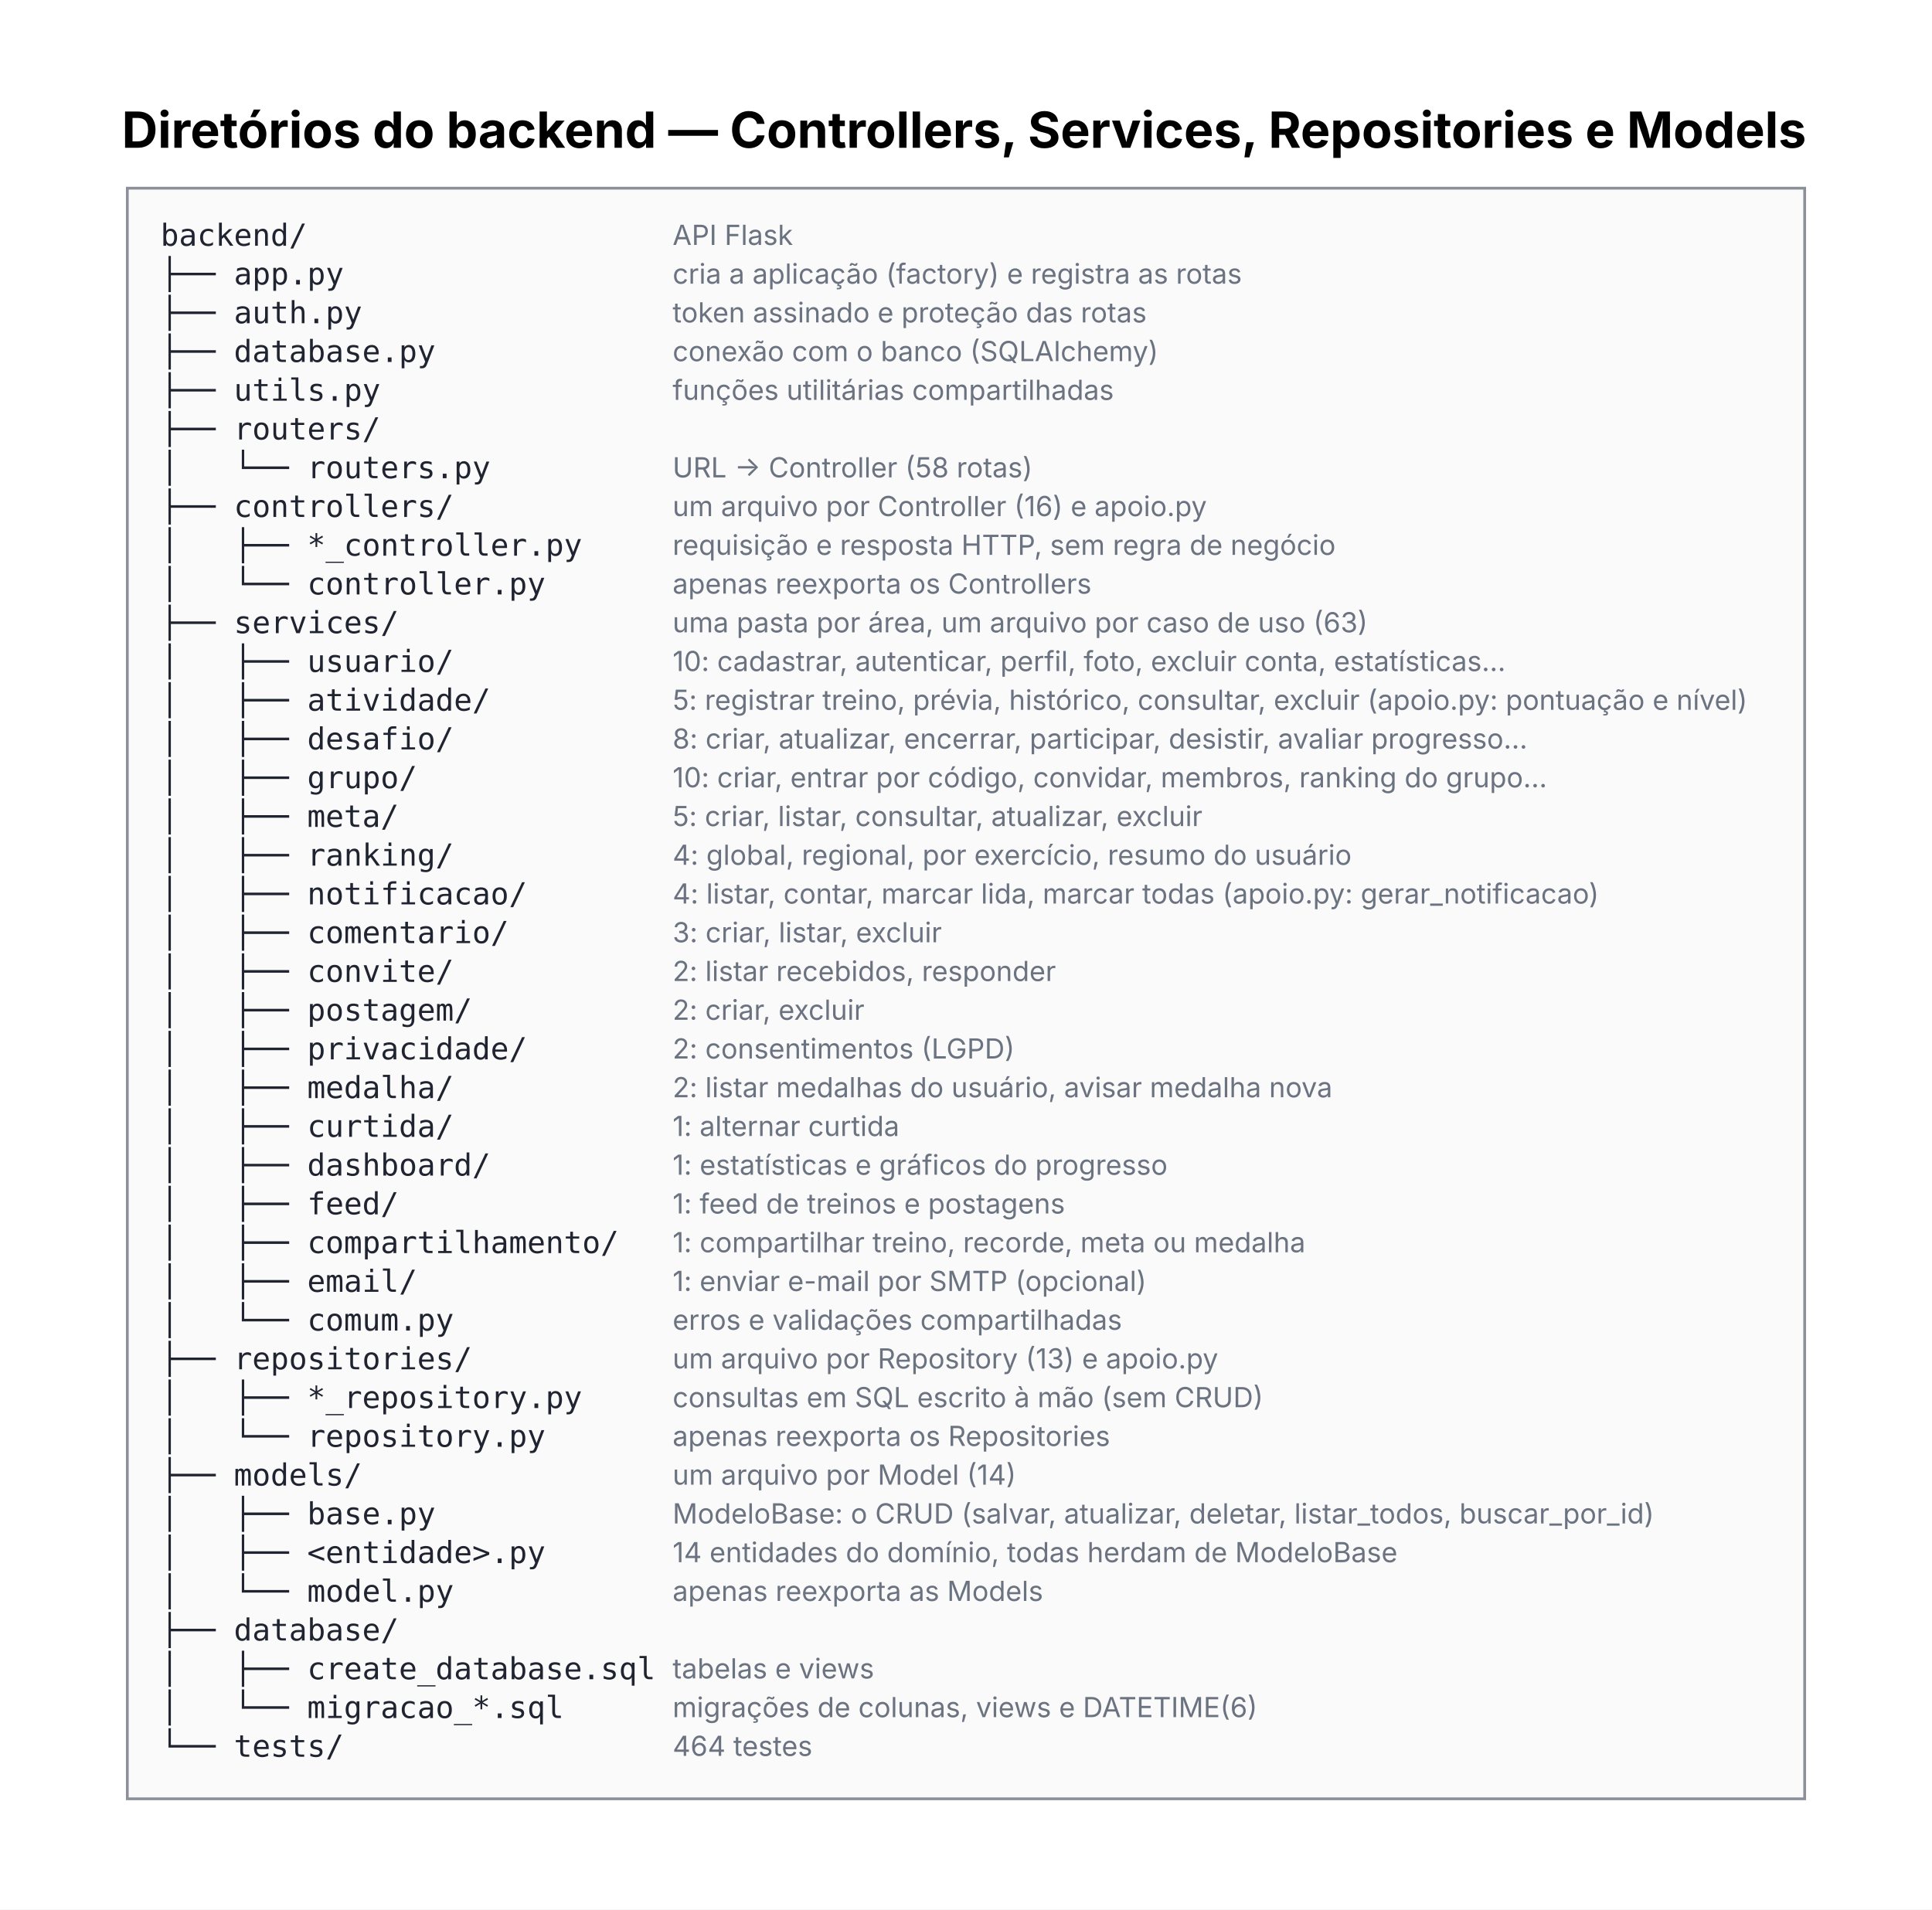
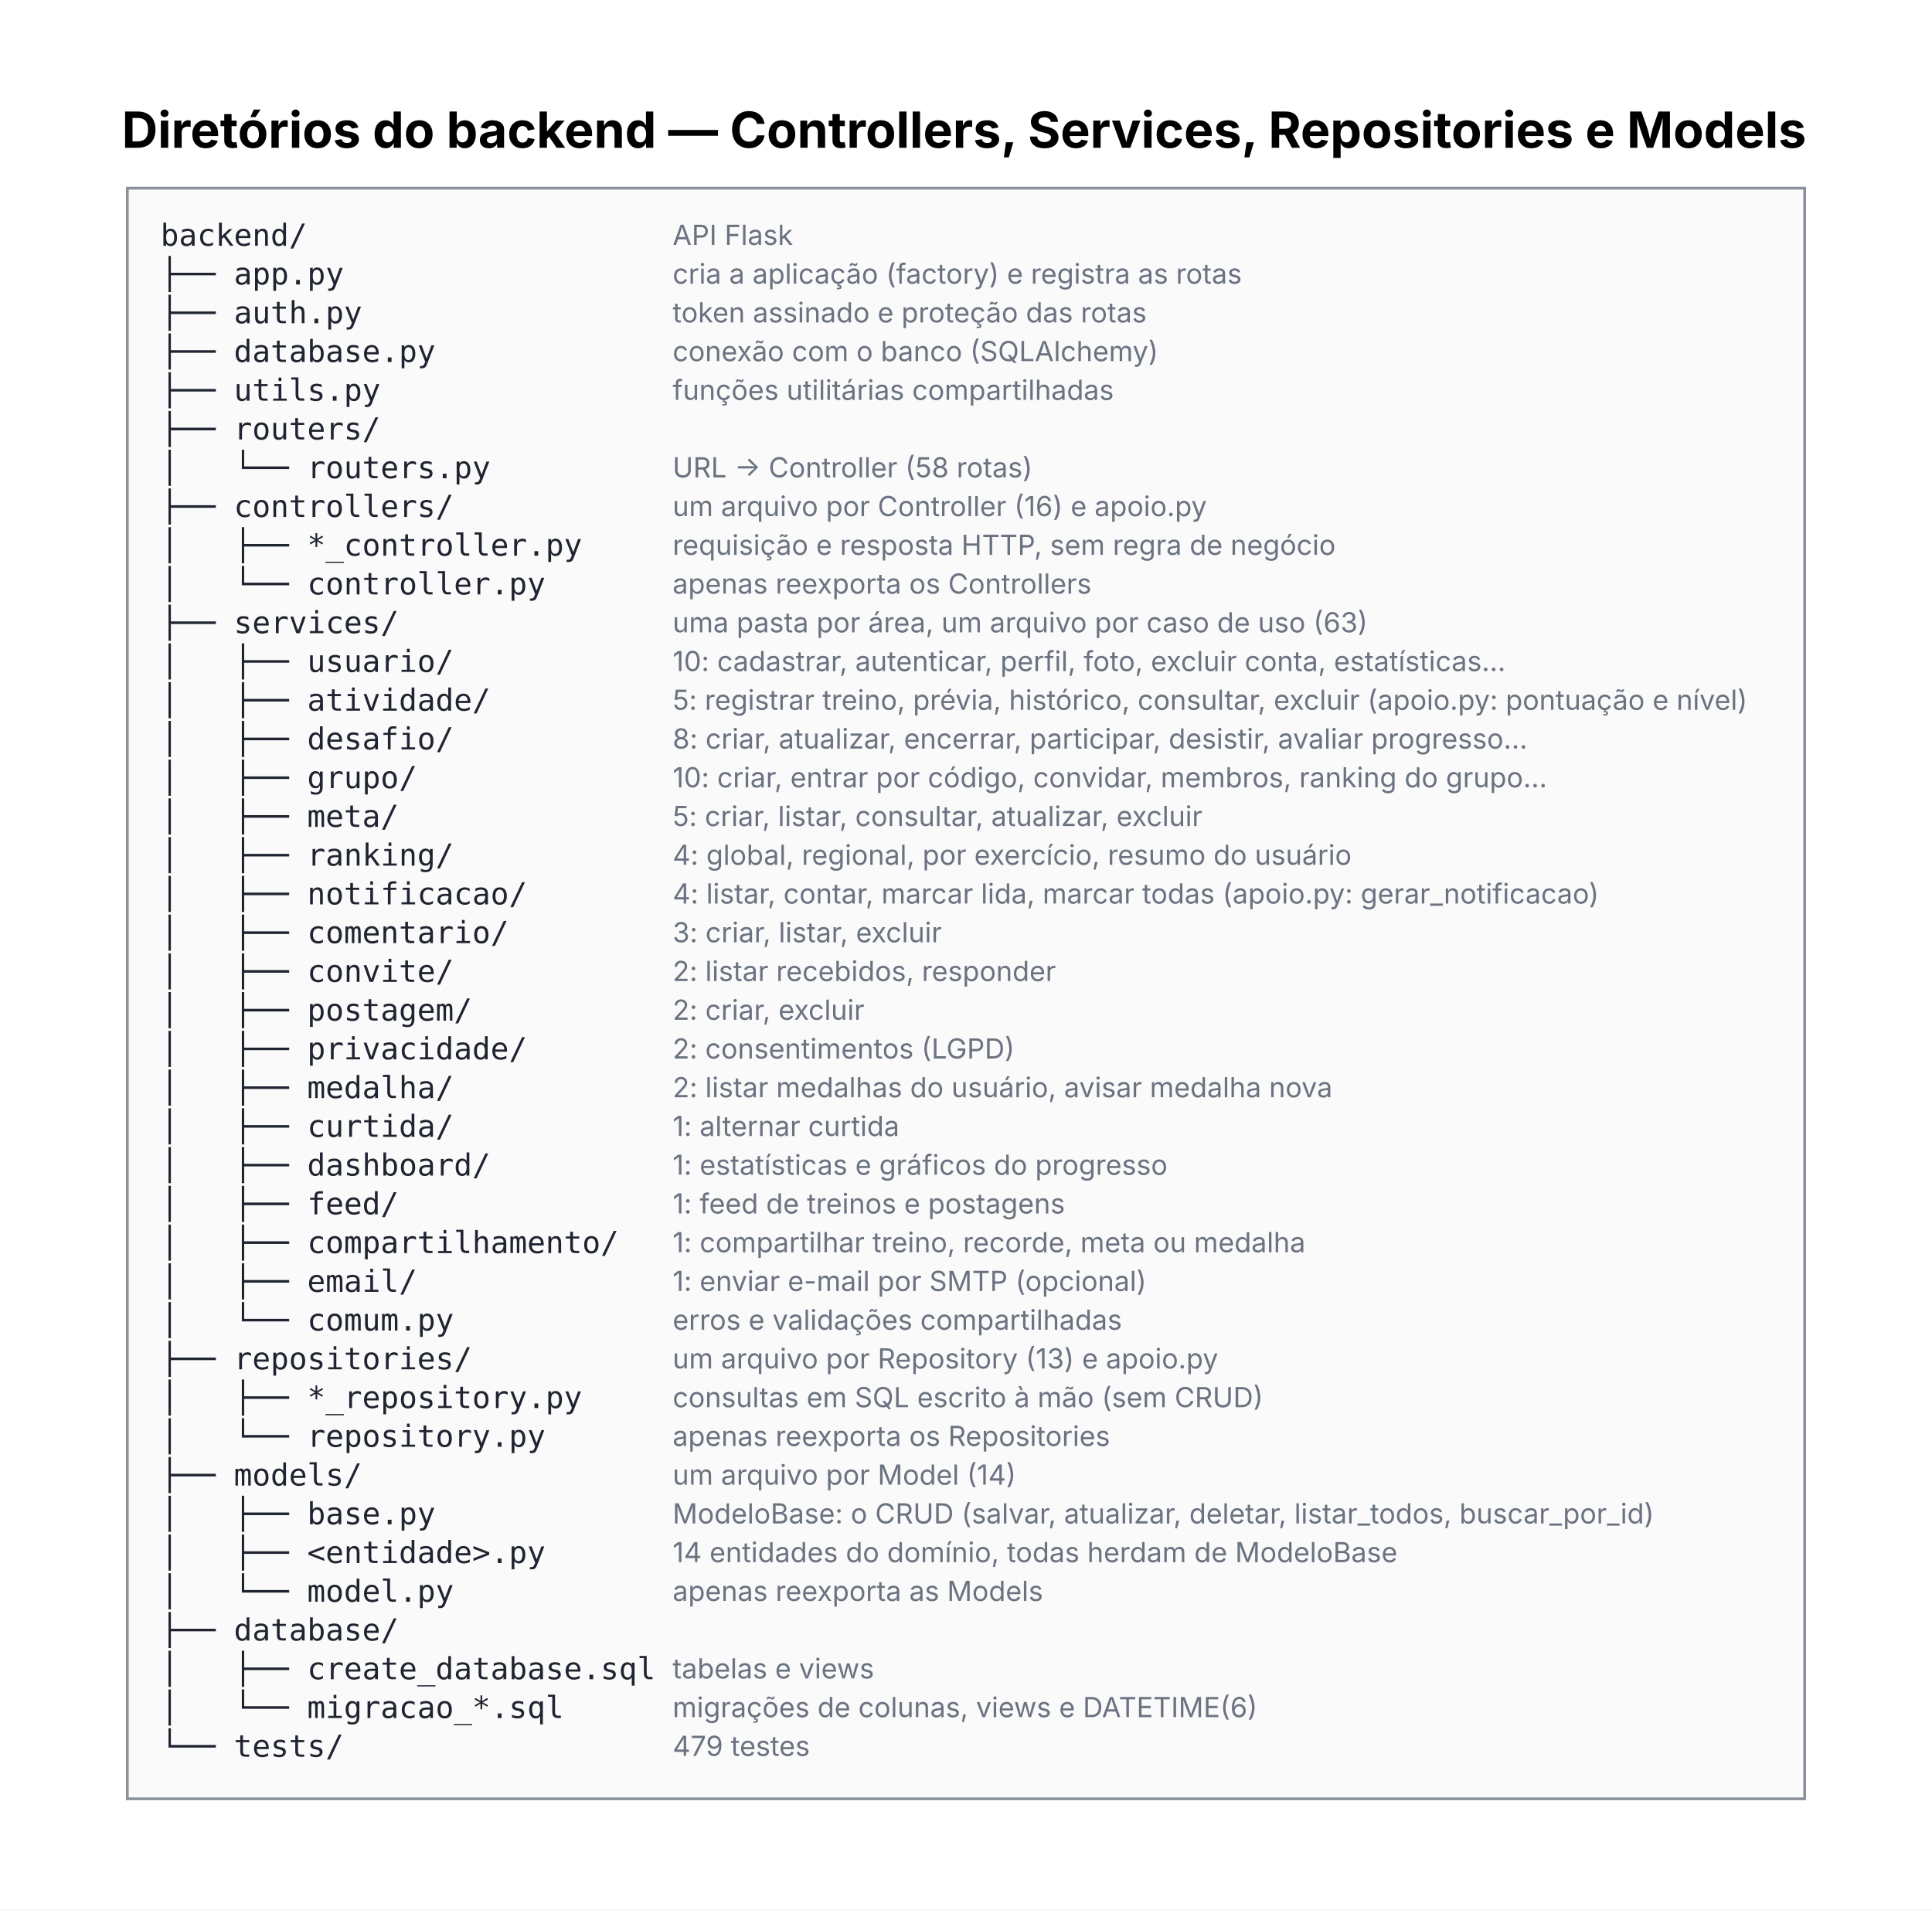
<svg xmlns="http://www.w3.org/2000/svg" width="698pt" height="690pt" viewBox="0.00 0.00 698.00 690.00">
  <g id="graph0" class="graph" transform="scale(1 1) rotate(0) translate(36 654)">
    <polygon fill="white" stroke="transparent" points="-36,36 -36,-654 662,-654 662,36 -36,36" />
    <text text-anchor="start" x="8" y="-600.6" font-family="Inter" font-weight="bold" font-size="18.00">Diretórios do backend — Controllers, Services, Repositories e Models</text>
    <g id="node1" class="node">
      <polygon fill="#fafafb" stroke="transparent" points="10,-4 10,-586 616,-586 616,-4 10,-4" />
      <text text-anchor="start" x="22" y="-565.2" font-family="DejaVu Sans Mono" font-size="11.00" fill="#1f2430">backend/</text>
      <text text-anchor="start" x="207" y="-565.5" font-family="Inter" font-size="10.00" fill="#6b7280">   API Flask</text>
      <text text-anchor="start" x="22" y="-551.2" font-family="DejaVu Sans Mono" font-size="11.00" fill="#1f2430">├── app.py</text>
      <text text-anchor="start" x="207" y="-551.5" font-family="Inter" font-size="10.00" fill="#6b7280">   cria a aplicação (factory) e registra as rotas</text>
      <text text-anchor="start" x="22" y="-537.2" font-family="DejaVu Sans Mono" font-size="11.00" fill="#1f2430">├── auth.py</text>
      <text text-anchor="start" x="207" y="-537.5" font-family="Inter" font-size="10.00" fill="#6b7280">   token assinado e proteção das rotas</text>
      <text text-anchor="start" x="22" y="-523.2" font-family="DejaVu Sans Mono" font-size="11.00" fill="#1f2430">├── database.py</text>
      <text text-anchor="start" x="207" y="-523.5" font-family="Inter" font-size="10.00" fill="#6b7280">   conexão com o banco (SQLAlchemy)</text>
      <text text-anchor="start" x="22" y="-509.2" font-family="DejaVu Sans Mono" font-size="11.00" fill="#1f2430">├── utils.py</text>
      <text text-anchor="start" x="207" y="-509.5" font-family="Inter" font-size="10.00" fill="#6b7280">   funções utilitárias compartilhadas</text>
      <text text-anchor="start" x="22" y="-495.2" font-family="DejaVu Sans Mono" font-size="11.00" fill="#1f2430">├── routers/</text>
      <text text-anchor="start" x="207" y="-495.5" font-family="Inter" font-size="10.00" fill="#6b7280">   </text>
      <text text-anchor="start" x="22" y="-481.2" font-family="DejaVu Sans Mono" font-size="11.00" fill="#1f2430">│   └── routers.py</text>
      <text text-anchor="start" x="207" y="-481.5" font-family="Inter" font-size="10.00" fill="#6b7280">   URL → Controller (58 rotas)</text>
      <text text-anchor="start" x="22" y="-467.2" font-family="DejaVu Sans Mono" font-size="11.00" fill="#1f2430">├── controllers/</text>
      <text text-anchor="start" x="207" y="-467.5" font-family="Inter" font-size="10.00" fill="#6b7280">   um arquivo por Controller (16) e apoio.py</text>
      <text text-anchor="start" x="22" y="-453.2" font-family="DejaVu Sans Mono" font-size="11.00" fill="#1f2430">│   ├── *_controller.py</text>
      <text text-anchor="start" x="207" y="-453.5" font-family="Inter" font-size="10.00" fill="#6b7280">   requisição e resposta HTTP, sem regra de negócio</text>
      <text text-anchor="start" x="22" y="-439.2" font-family="DejaVu Sans Mono" font-size="11.00" fill="#1f2430">│   └── controller.py</text>
      <text text-anchor="start" x="207" y="-439.5" font-family="Inter" font-size="10.00" fill="#6b7280">   apenas reexporta os Controllers</text>
      <text text-anchor="start" x="22" y="-425.2" font-family="DejaVu Sans Mono" font-size="11.00" fill="#1f2430">├── services/</text>
      <text text-anchor="start" x="207" y="-425.5" font-family="Inter" font-size="10.00" fill="#6b7280">   uma pasta por área, um arquivo por caso de uso (63)</text>
      <text text-anchor="start" x="22" y="-411.2" font-family="DejaVu Sans Mono" font-size="11.00" fill="#1f2430">│   ├── usuario/</text>
      <text text-anchor="start" x="207" y="-411.5" font-family="Inter" font-size="10.00" fill="#6b7280">   10: cadastrar, autenticar, perfil, foto, excluir conta, estatísticas…</text>
      <text text-anchor="start" x="22" y="-397.2" font-family="DejaVu Sans Mono" font-size="11.00" fill="#1f2430">│   ├── atividade/</text>
      <text text-anchor="start" x="207" y="-397.5" font-family="Inter" font-size="10.00" fill="#6b7280">   5: registrar treino, prévia, histórico, consultar, excluir (apoio.py: pontuação e nível)</text>
      <text text-anchor="start" x="22" y="-383.2" font-family="DejaVu Sans Mono" font-size="11.00" fill="#1f2430">│   ├── desafio/</text>
      <text text-anchor="start" x="207" y="-383.5" font-family="Inter" font-size="10.00" fill="#6b7280">   8: criar, atualizar, encerrar, participar, desistir, avaliar progresso…</text>
      <text text-anchor="start" x="22" y="-369.2" font-family="DejaVu Sans Mono" font-size="11.00" fill="#1f2430">│   ├── grupo/</text>
      <text text-anchor="start" x="207" y="-369.5" font-family="Inter" font-size="10.00" fill="#6b7280">   10: criar, entrar por código, convidar, membros, ranking do grupo…</text>
      <text text-anchor="start" x="22" y="-355.2" font-family="DejaVu Sans Mono" font-size="11.00" fill="#1f2430">│   ├── meta/</text>
      <text text-anchor="start" x="207" y="-355.5" font-family="Inter" font-size="10.00" fill="#6b7280">   5: criar, listar, consultar, atualizar, excluir</text>
      <text text-anchor="start" x="22" y="-341.2" font-family="DejaVu Sans Mono" font-size="11.00" fill="#1f2430">│   ├── ranking/</text>
      <text text-anchor="start" x="207" y="-341.5" font-family="Inter" font-size="10.00" fill="#6b7280">   4: global, regional, por exercício, resumo do usuário</text>
      <text text-anchor="start" x="22" y="-327.2" font-family="DejaVu Sans Mono" font-size="11.00" fill="#1f2430">│   ├── notificacao/</text>
      <text text-anchor="start" x="207" y="-327.5" font-family="Inter" font-size="10.00" fill="#6b7280">   4: listar, contar, marcar lida, marcar todas (apoio.py: gerar_notificacao)</text>
      <text text-anchor="start" x="22" y="-313.2" font-family="DejaVu Sans Mono" font-size="11.00" fill="#1f2430">│   ├── comentario/</text>
      <text text-anchor="start" x="207" y="-313.5" font-family="Inter" font-size="10.00" fill="#6b7280">   3: criar, listar, excluir</text>
      <text text-anchor="start" x="22" y="-299.2" font-family="DejaVu Sans Mono" font-size="11.00" fill="#1f2430">│   ├── convite/</text>
      <text text-anchor="start" x="207" y="-299.5" font-family="Inter" font-size="10.00" fill="#6b7280">   2: listar recebidos, responder</text>
      <text text-anchor="start" x="22" y="-285.2" font-family="DejaVu Sans Mono" font-size="11.00" fill="#1f2430">│   ├── postagem/</text>
      <text text-anchor="start" x="207" y="-285.5" font-family="Inter" font-size="10.00" fill="#6b7280">   2: criar, excluir</text>
      <text text-anchor="start" x="22" y="-271.2" font-family="DejaVu Sans Mono" font-size="11.00" fill="#1f2430">│   ├── privacidade/</text>
      <text text-anchor="start" x="207" y="-271.5" font-family="Inter" font-size="10.00" fill="#6b7280">   2: consentimentos (LGPD)</text>
      <text text-anchor="start" x="22" y="-257.2" font-family="DejaVu Sans Mono" font-size="11.00" fill="#1f2430">│   ├── medalha/</text>
      <text text-anchor="start" x="207" y="-257.5" font-family="Inter" font-size="10.00" fill="#6b7280">   2: listar medalhas do usuário, avisar medalha nova</text>
      <text text-anchor="start" x="22" y="-243.2" font-family="DejaVu Sans Mono" font-size="11.00" fill="#1f2430">│   ├── curtida/</text>
      <text text-anchor="start" x="207" y="-243.5" font-family="Inter" font-size="10.00" fill="#6b7280">   1: alternar curtida</text>
      <text text-anchor="start" x="22" y="-229.2" font-family="DejaVu Sans Mono" font-size="11.00" fill="#1f2430">│   ├── dashboard/</text>
      <text text-anchor="start" x="207" y="-229.5" font-family="Inter" font-size="10.00" fill="#6b7280">   1: estatísticas e gráficos do progresso</text>
      <text text-anchor="start" x="22" y="-215.2" font-family="DejaVu Sans Mono" font-size="11.00" fill="#1f2430">│   ├── feed/</text>
      <text text-anchor="start" x="207" y="-215.5" font-family="Inter" font-size="10.00" fill="#6b7280">   1: feed de treinos e postagens</text>
      <text text-anchor="start" x="22" y="-201.2" font-family="DejaVu Sans Mono" font-size="11.00" fill="#1f2430">│   ├── compartilhamento/</text>
      <text text-anchor="start" x="207" y="-201.5" font-family="Inter" font-size="10.00" fill="#6b7280">   1: compartilhar treino, recorde, meta ou medalha</text>
      <text text-anchor="start" x="22" y="-187.2" font-family="DejaVu Sans Mono" font-size="11.00" fill="#1f2430">│   ├── email/</text>
      <text text-anchor="start" x="207" y="-187.5" font-family="Inter" font-size="10.00" fill="#6b7280">   1: enviar e-mail por SMTP (opcional)</text>
      <text text-anchor="start" x="22" y="-173.2" font-family="DejaVu Sans Mono" font-size="11.00" fill="#1f2430">│   └── comum.py</text>
      <text text-anchor="start" x="207" y="-173.5" font-family="Inter" font-size="10.00" fill="#6b7280">   erros e validações compartilhadas</text>
      <text text-anchor="start" x="22" y="-159.2" font-family="DejaVu Sans Mono" font-size="11.00" fill="#1f2430">├── repositories/</text>
      <text text-anchor="start" x="207" y="-159.5" font-family="Inter" font-size="10.00" fill="#6b7280">   um arquivo por Repository (13) e apoio.py</text>
      <text text-anchor="start" x="22" y="-145.2" font-family="DejaVu Sans Mono" font-size="11.00" fill="#1f2430">│   ├── *_repository.py</text>
      <text text-anchor="start" x="207" y="-145.5" font-family="Inter" font-size="10.00" fill="#6b7280">   consultas em SQL escrito à mão (sem CRUD)</text>
      <text text-anchor="start" x="22" y="-131.2" font-family="DejaVu Sans Mono" font-size="11.00" fill="#1f2430">│   └── repository.py</text>
      <text text-anchor="start" x="207" y="-131.5" font-family="Inter" font-size="10.00" fill="#6b7280">   apenas reexporta os Repositories</text>
      <text text-anchor="start" x="22" y="-117.2" font-family="DejaVu Sans Mono" font-size="11.00" fill="#1f2430">├── models/</text>
      <text text-anchor="start" x="207" y="-117.5" font-family="Inter" font-size="10.00" fill="#6b7280">   um arquivo por Model (14)</text>
      <text text-anchor="start" x="22" y="-103.2" font-family="DejaVu Sans Mono" font-size="11.00" fill="#1f2430">│   ├── base.py</text>
      <text text-anchor="start" x="207" y="-103.5" font-family="Inter" font-size="10.00" fill="#6b7280">   ModeloBase: o CRUD (salvar, atualizar, deletar, listar_todos, buscar_por_id)</text>
      <text text-anchor="start" x="22" y="-89.2" font-family="DejaVu Sans Mono" font-size="11.00" fill="#1f2430">│   ├── &lt;entidade&gt;.py</text>
      <text text-anchor="start" x="207" y="-89.5" font-family="Inter" font-size="10.00" fill="#6b7280">   14 entidades do domínio, todas herdam de ModeloBase</text>
      <text text-anchor="start" x="22" y="-75.2" font-family="DejaVu Sans Mono" font-size="11.00" fill="#1f2430">│   └── model.py</text>
      <text text-anchor="start" x="207" y="-75.5" font-family="Inter" font-size="10.00" fill="#6b7280">   apenas reexporta as Models</text>
      <text text-anchor="start" x="22" y="-61.2" font-family="DejaVu Sans Mono" font-size="11.00" fill="#1f2430">├── database/</text>
      <text text-anchor="start" x="207" y="-61.5" font-family="Inter" font-size="10.00" fill="#6b7280">   </text>
      <text text-anchor="start" x="22" y="-47.2" font-family="DejaVu Sans Mono" font-size="11.00" fill="#1f2430">│   ├── create_database.sql</text>
      <text text-anchor="start" x="207" y="-47.5" font-family="Inter" font-size="10.00" fill="#6b7280">   tabelas e views</text>
      <text text-anchor="start" x="22" y="-33.2" font-family="DejaVu Sans Mono" font-size="11.00" fill="#1f2430">│   └── migracao_*.sql</text>
      <text text-anchor="start" x="207" y="-33.5" font-family="Inter" font-size="10.00" fill="#6b7280">   migrações de colunas, views e DATETIME(6)</text>
      <text text-anchor="start" x="22" y="-19.2" font-family="DejaVu Sans Mono" font-size="11.00" fill="#1f2430">└── tests/</text>
-       <text text-anchor="start" x="207" y="-19.5" font-family="Inter" font-size="10.00" fill="#6b7280">   464 testes</text>
+       <text text-anchor="start" x="207" y="-19.5" font-family="Inter" font-size="10.00" fill="#6b7280">   479 testes</text>
      <polygon fill="none" stroke="#8a8f99" points="10,-4 10,-586 616,-586 616,-4 10,-4" />
    </g>
  </g>
</svg>
